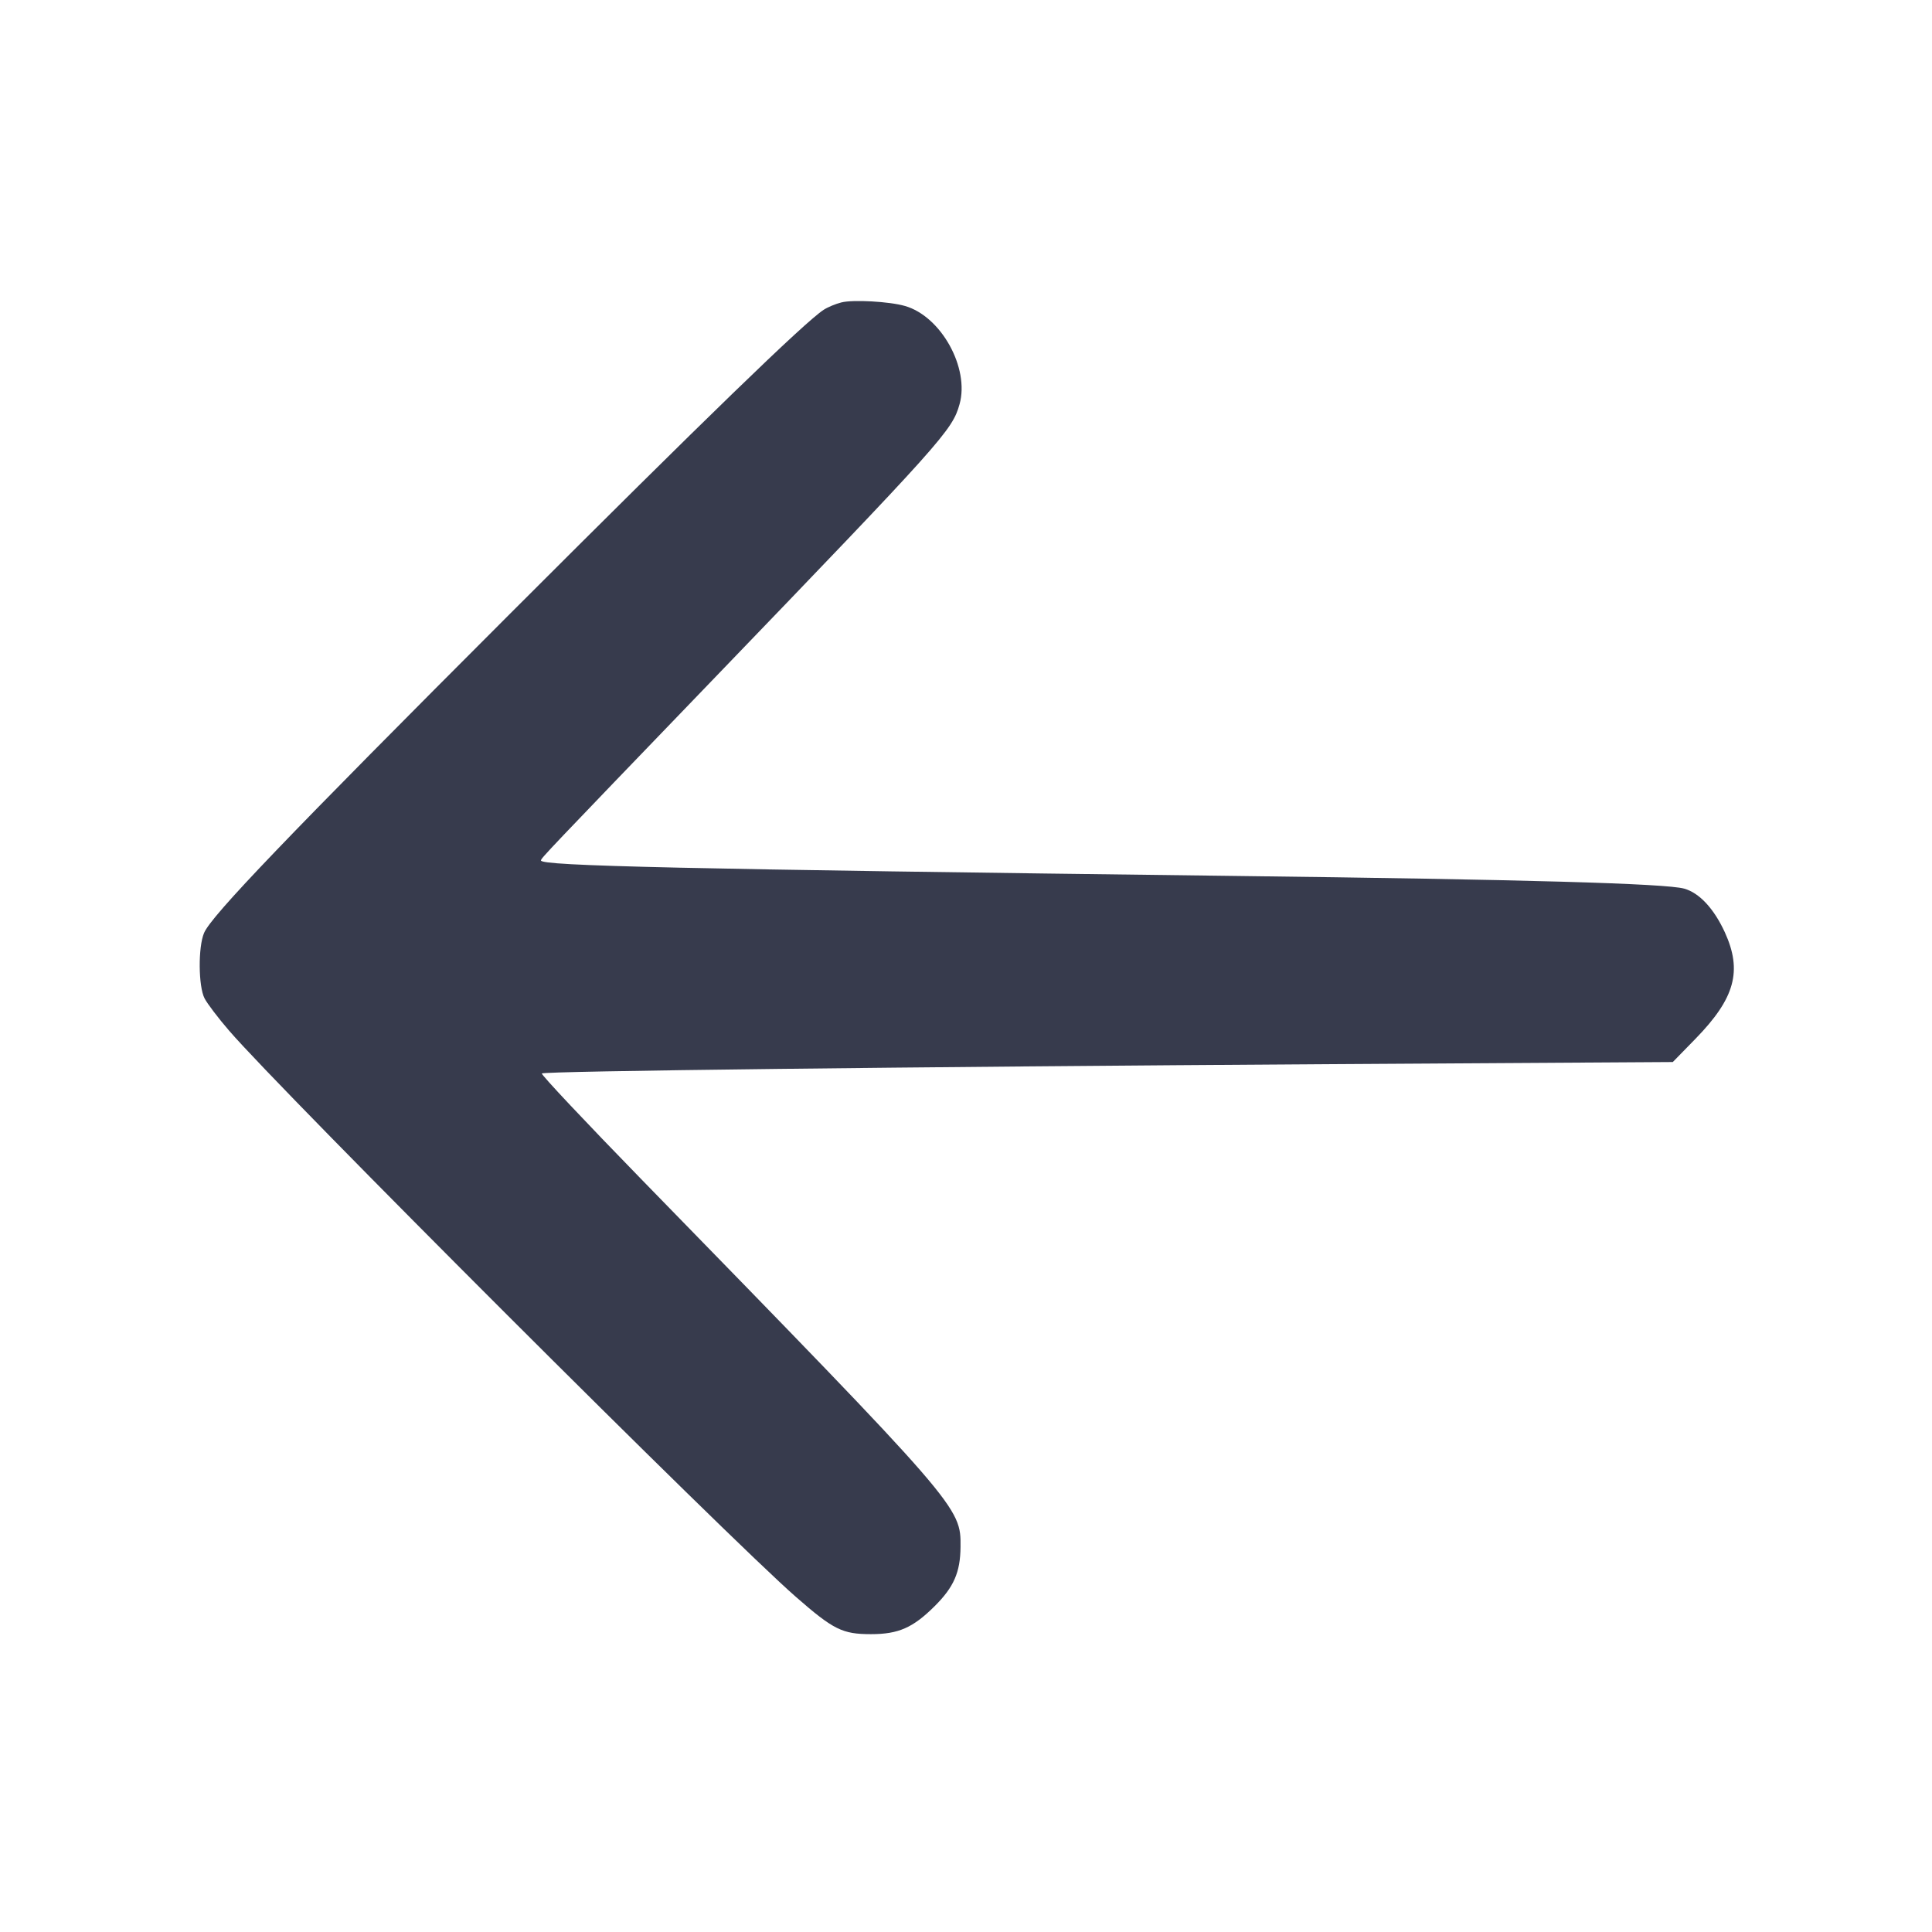
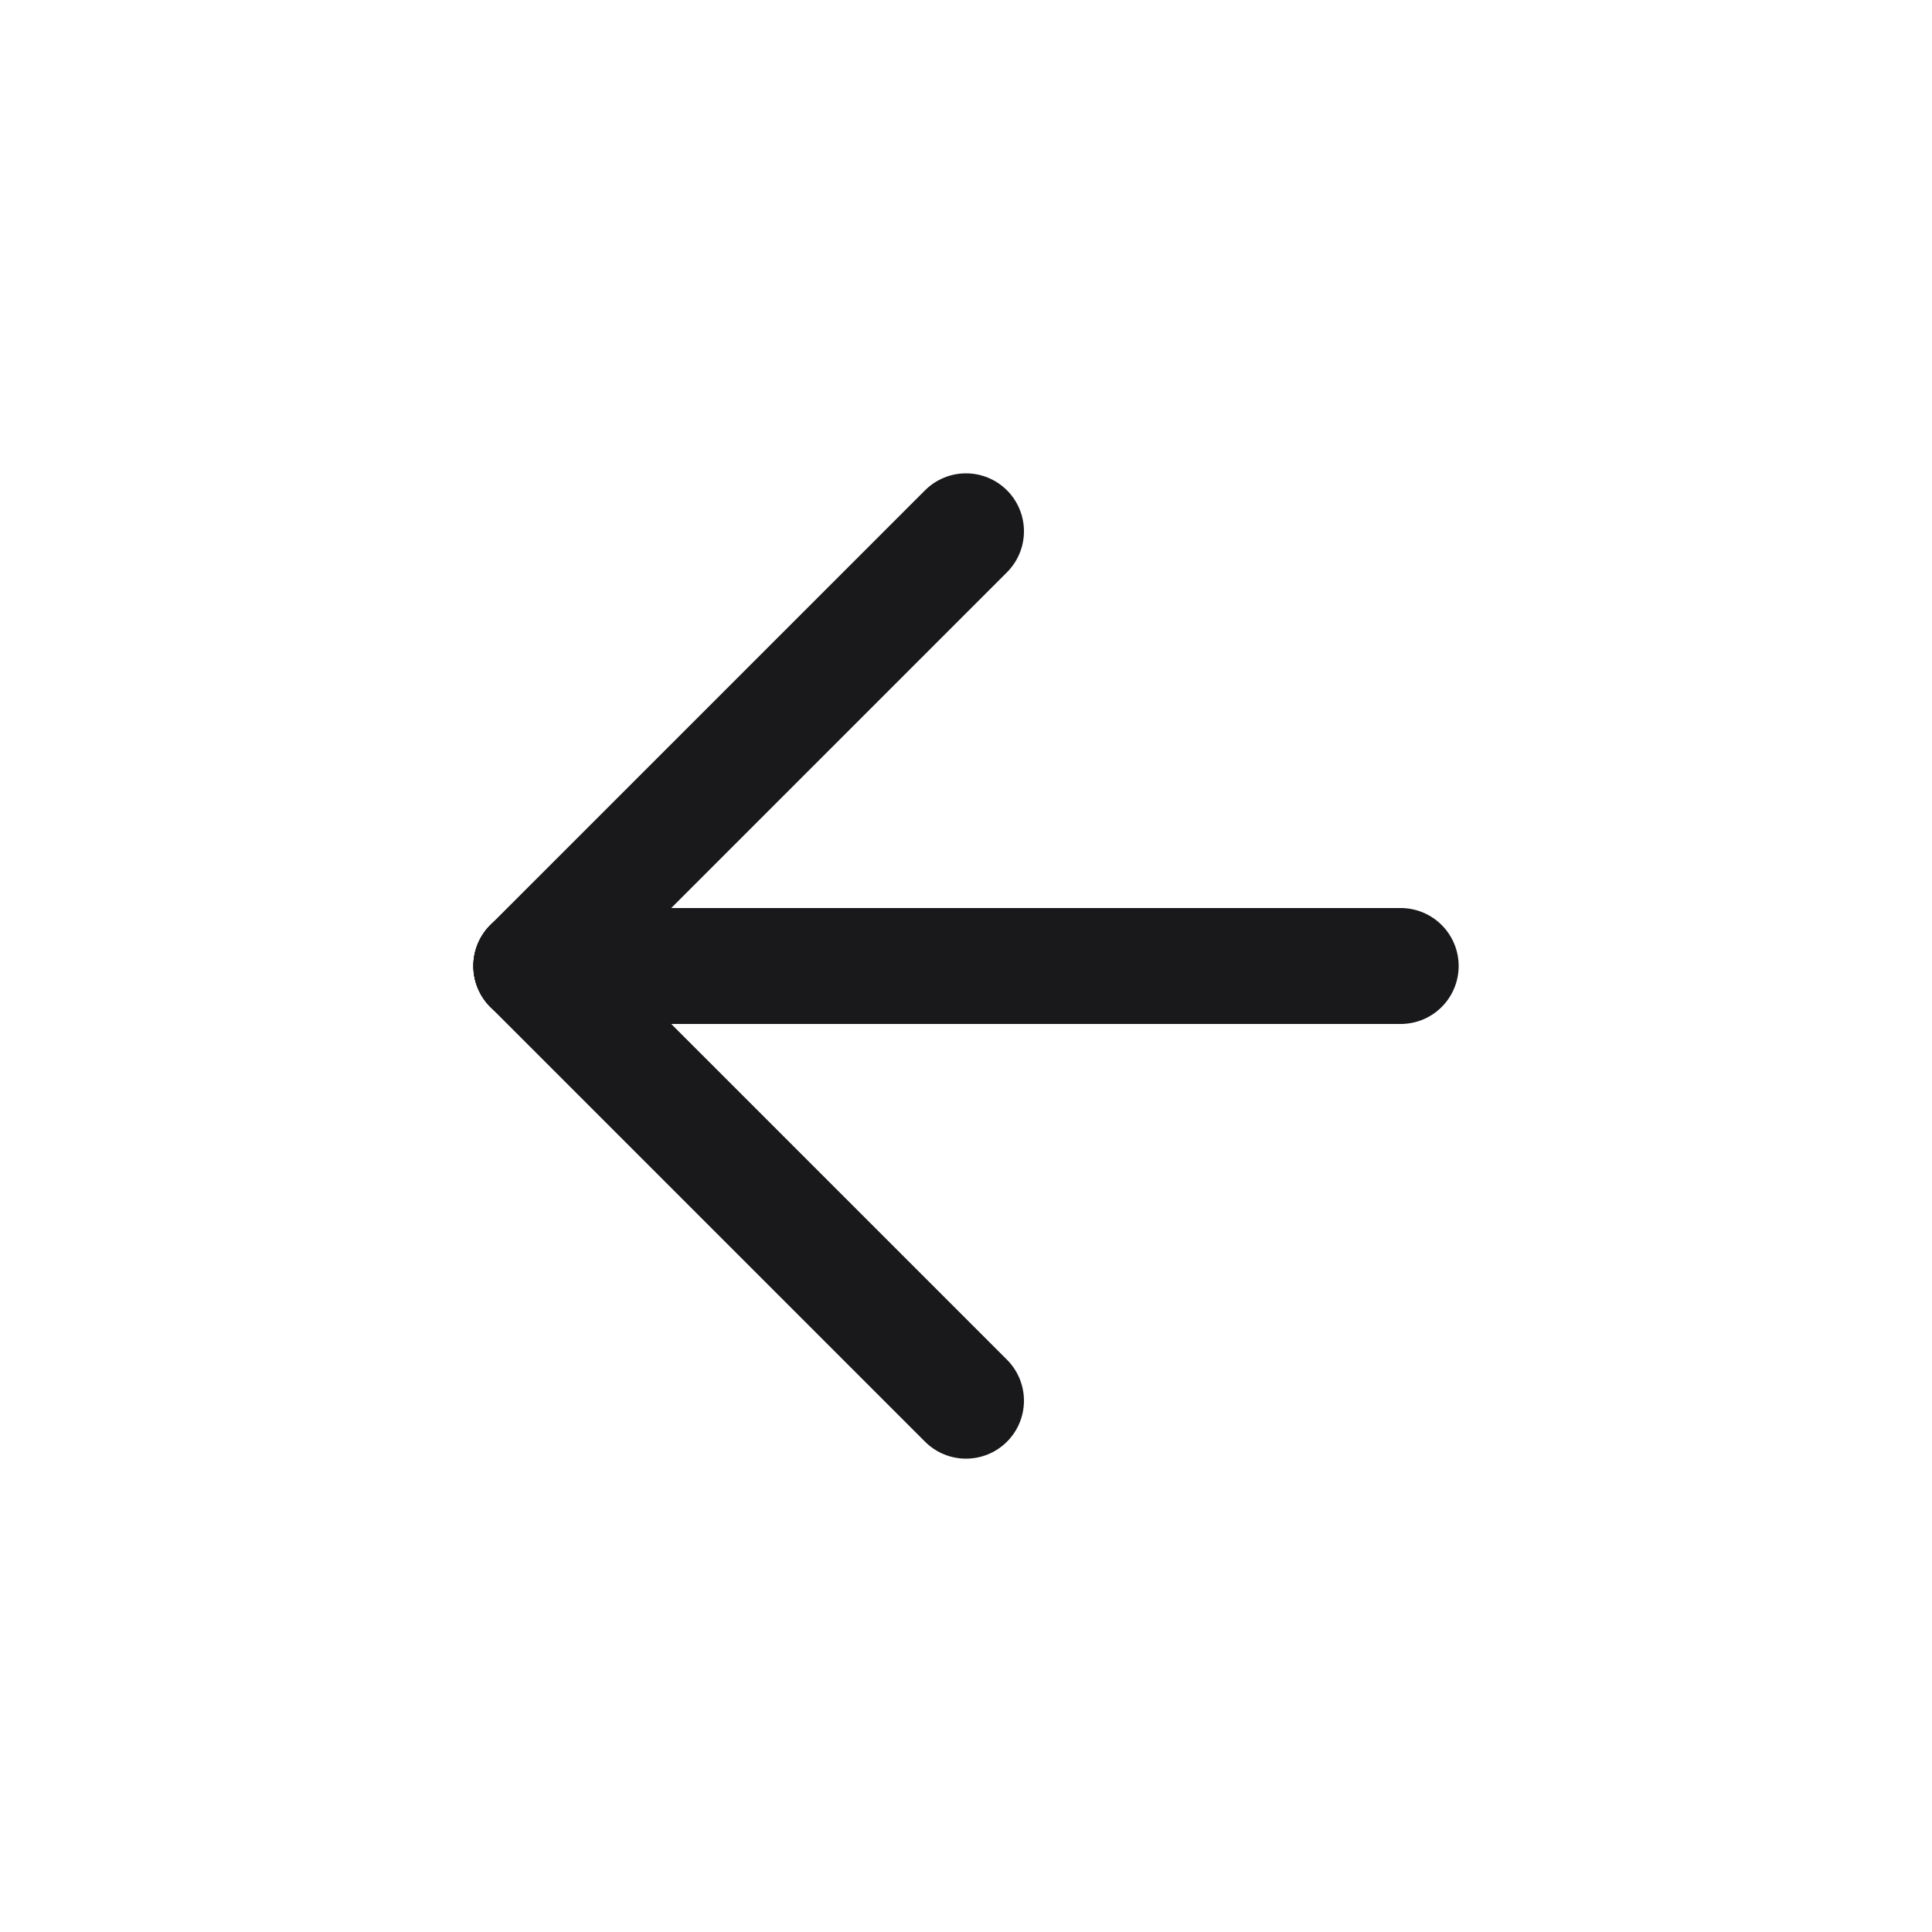
- <svg xmlns="http://www.w3.org/2000/svg" width="24" height="24" viewBox="0 0 24 24" fill="none">
-   <path d="M10.451 3.757 C 10.380 3.775,10.281 3.816,10.231 3.849 C 9.992 4.006,8.754 5.206,6.340 7.620 C 3.567 10.394,2.626 11.375,2.535 11.589 C 2.460 11.765,2.464 12.253,2.541 12.402 C 2.575 12.468,2.712 12.648,2.845 12.802 C 3.505 13.569,9.044 19.103,9.889 19.839 C 10.355 20.246,10.465 20.300,10.820 20.300 C 11.161 20.300,11.341 20.221,11.612 19.951 C 11.849 19.715,11.929 19.531,11.932 19.219 C 11.937 18.721,11.938 18.722,7.967 14.649 C 7.275 13.939,6.719 13.348,6.731 13.335 C 6.761 13.305,11.216 13.253,16.540 13.219 L 20.780 13.193 21.064 12.902 C 21.553 12.400,21.646 12.061,21.426 11.580 C 21.291 11.287,21.110 11.092,20.922 11.039 C 20.694 10.975,18.937 10.925,15.320 10.881 C 8.444 10.796,6.720 10.757,6.720 10.689 C 6.720 10.662,6.776 10.603,8.820 8.480 C 11.719 5.469,11.829 5.346,11.920 5.021 C 12.046 4.570,11.690 3.929,11.242 3.801 C 11.049 3.745,10.595 3.720,10.451 3.757 " fill="#373B4D" stroke="none" fill-rule="evenodd" />
+ <svg xmlns="http://www.w3.org/2000/svg" width="20" height="20" viewBox="0 0 20 20" fill="none">
+   <path d="M14.5 10H5.5" stroke="#19191C" stroke-width="1.2" stroke-linecap="round" />
+   <path d="M10 5.5L5.5 10" stroke="#19191C" stroke-width="1.2" stroke-linecap="round" />
+   <path d="M10 14.5L5.5 10" stroke="#19191C" stroke-width="1.2" stroke-linecap="round" />
</svg>
